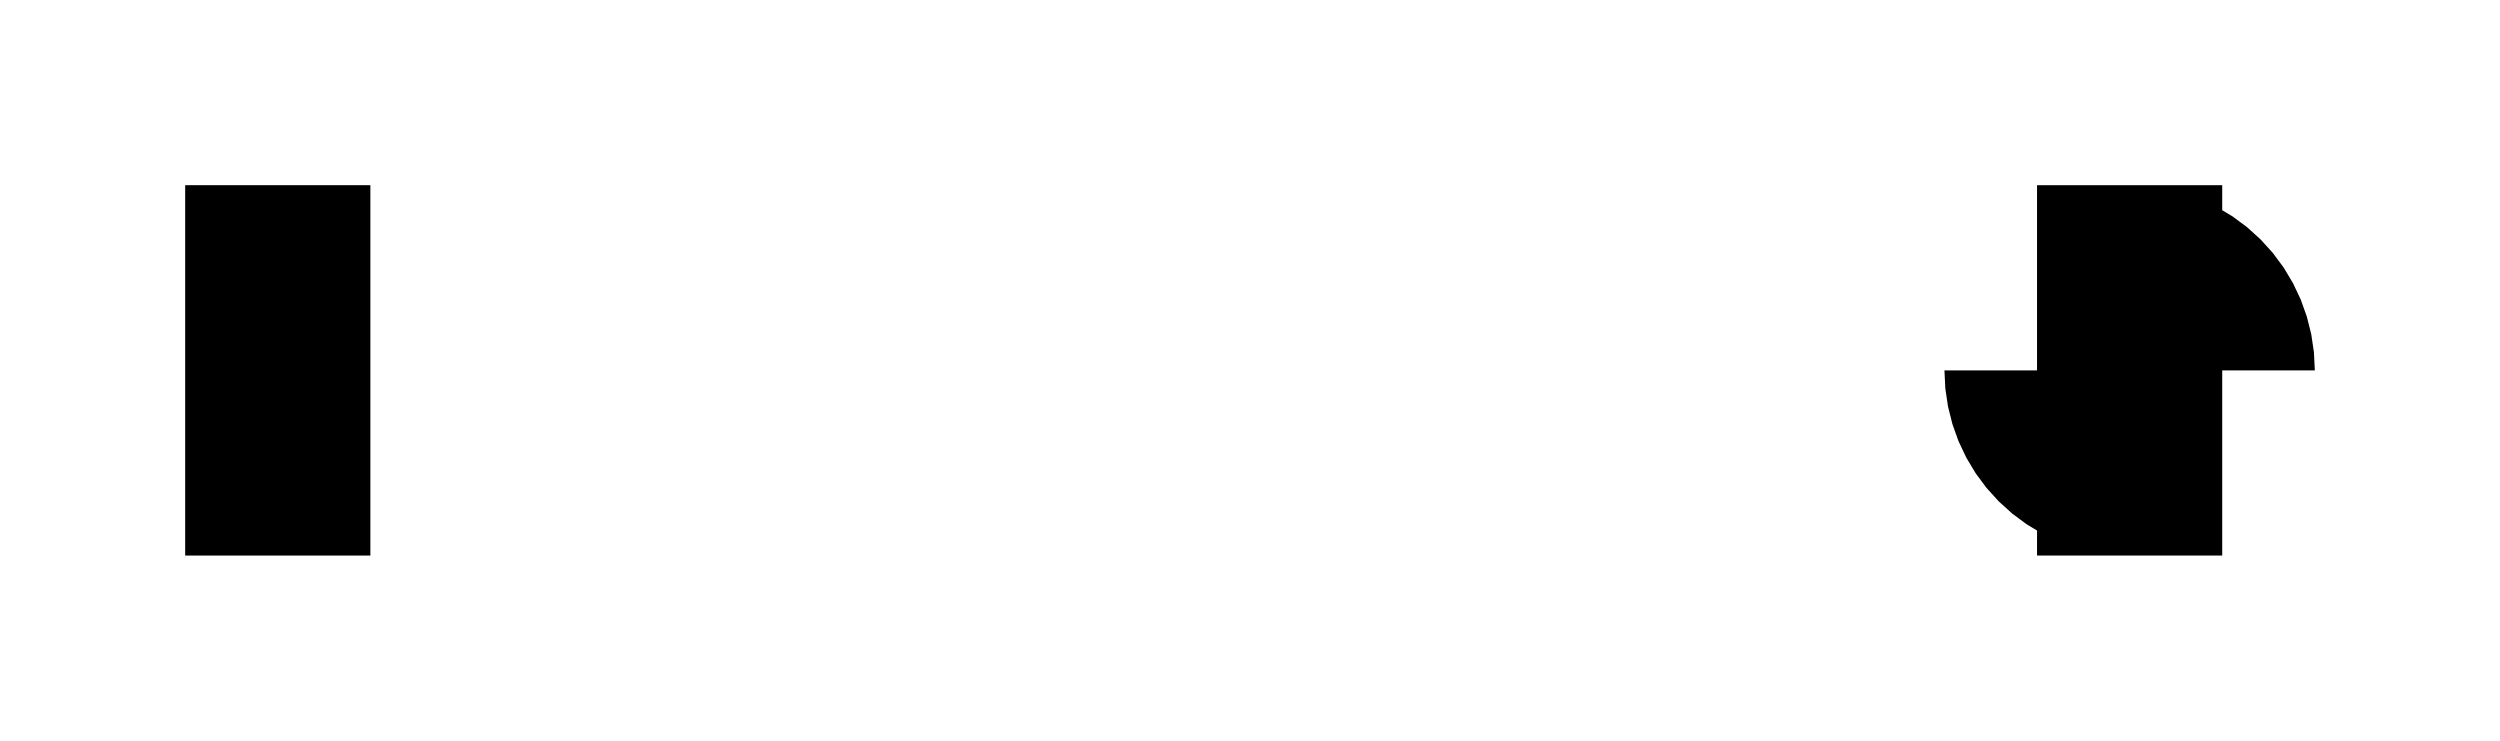
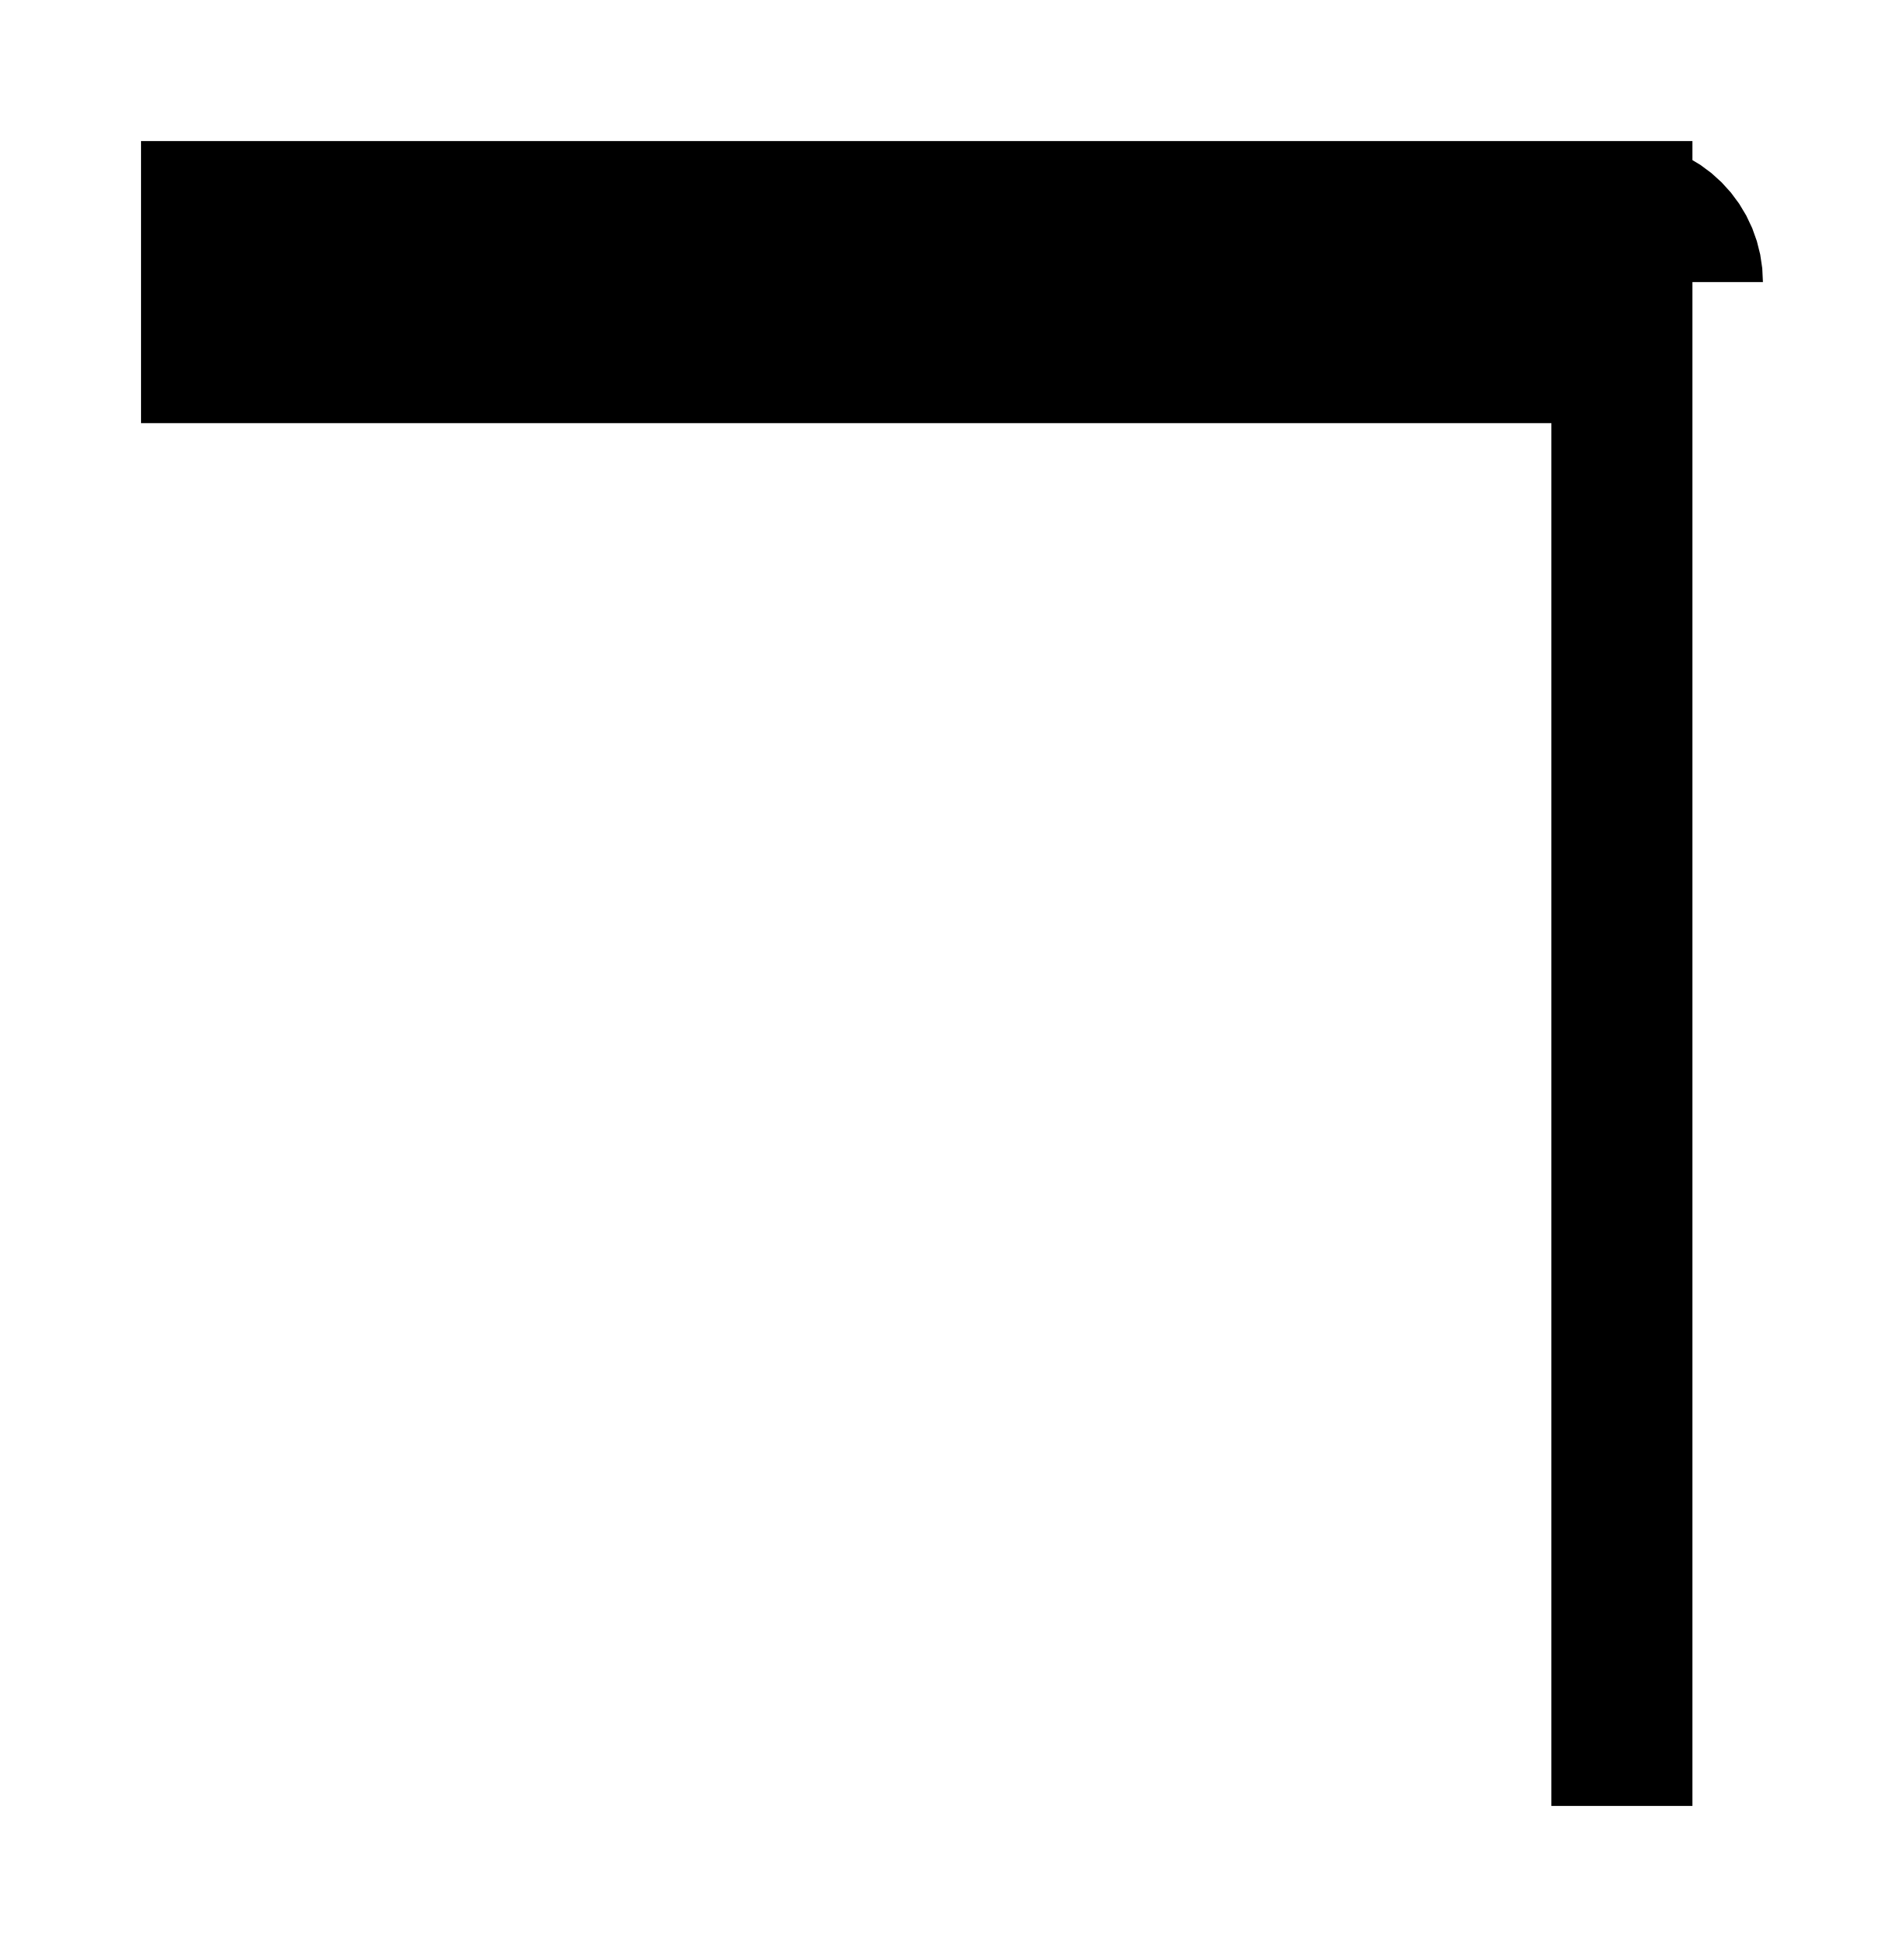
- <svg xmlns="http://www.w3.org/2000/svg" width="135" height="40" viewBox="-15 -20 135 40">
-   <path fill="black" stroke="none" fill-rule="evenodd" d="M -5 -10 L -5 10 L 5 10 L 5 -10 L -5 -10 Z" />
-   <path fill="black" stroke="none" fill-rule="evenodd" d="M 90 0 L 90.048 0.98 L 90.192 1.951 L 90.431 2.903 L 90.761 3.827 L 91.181 4.714 L 91.685 5.556 L 92.27 6.344 L 92.929 7.071 L 93.656 7.73 L 94.444 8.315 L 95 8.648 L 95 10 L 105 10 L 105 0 L 110 0 L 109.952 -0.98 L 109.808 -1.951 L 109.569 -2.903 L 109.239 -3.827 L 108.819 -4.714 L 108.315 -5.556 L 107.73 -6.344 L 107.071 -7.071 L 106.344 -7.73 L 105.556 -8.315 L 105 -8.648 L 105 -10 L 95 -10 L 95 0 L 90 0 Z" />
+ <svg xmlns="http://www.w3.org/2000/svg" width="135" height="138.039" viewBox="-15 -20 135 138.039">
+   <path fill="black" stroke="none" fill-rule="evenodd" d="M -5 -10 L -5 10 L 95 10 L 95 108.039 L 105 108.039 L 105 0 L 110 0 L 109.952 -0.98 L 109.808 -1.951 L 109.569 -2.903 L 109.239 -3.827 L 108.819 -4.714 L 108.315 -5.556 L 107.73 -6.344 L 107.071 -7.071 L 106.344 -7.73 L 105.556 -8.315 L 105 -8.648 L 105 -10 L -5 -10 Z" />
</svg>
